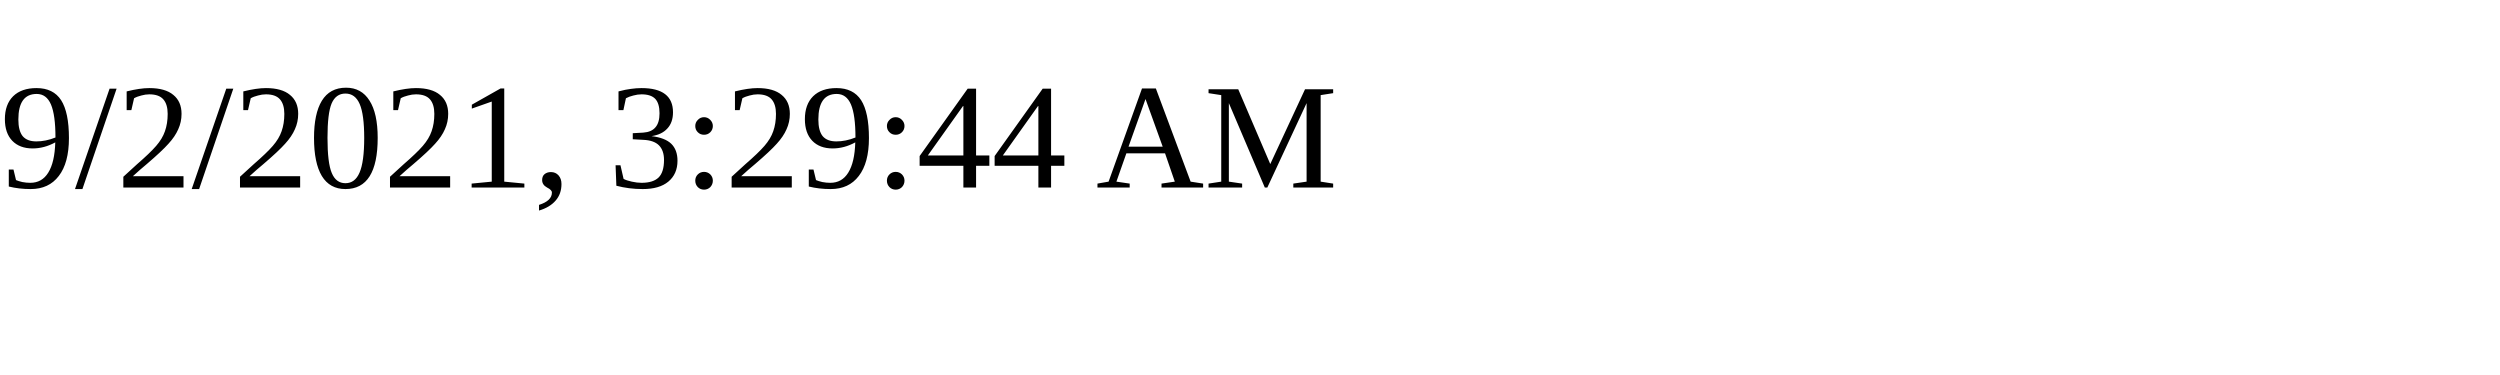
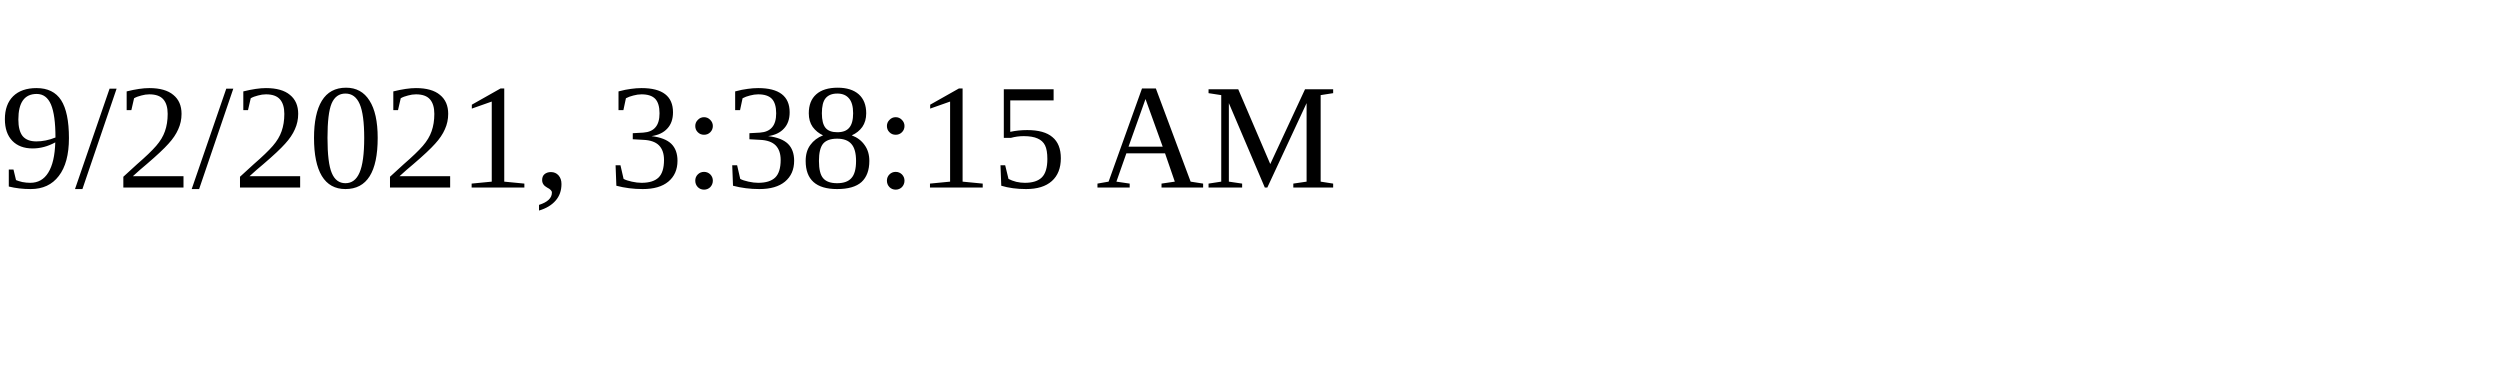
<svg xmlns="http://www.w3.org/2000/svg" height="30" width="200">
-   <text x="0" y="15">9/2/2021, 3:29:44 AM</text>
+   <text x="0" y="15">9/2/2021, 3:38:15 AM</text>
</svg>
